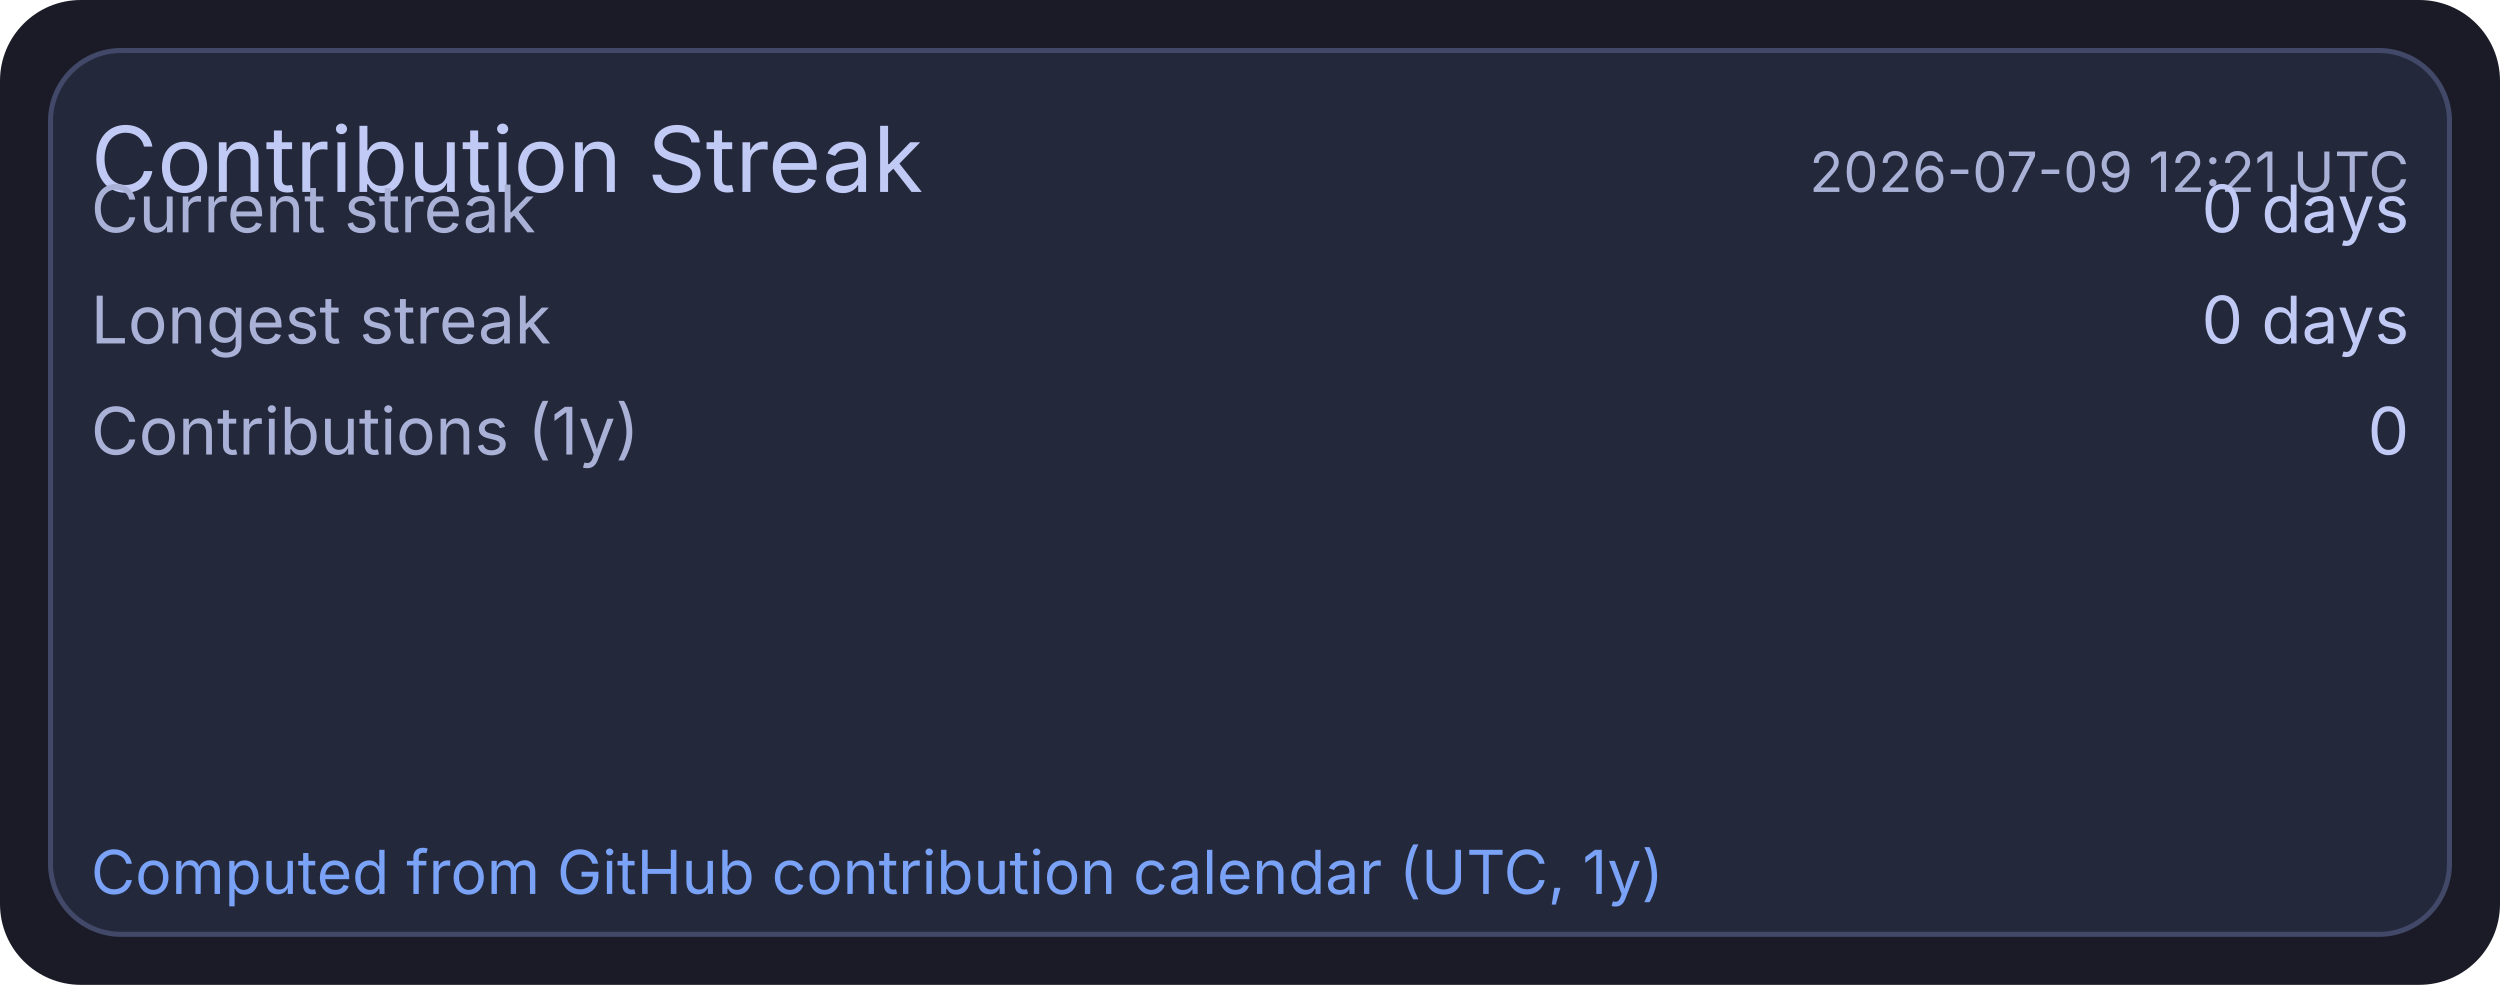
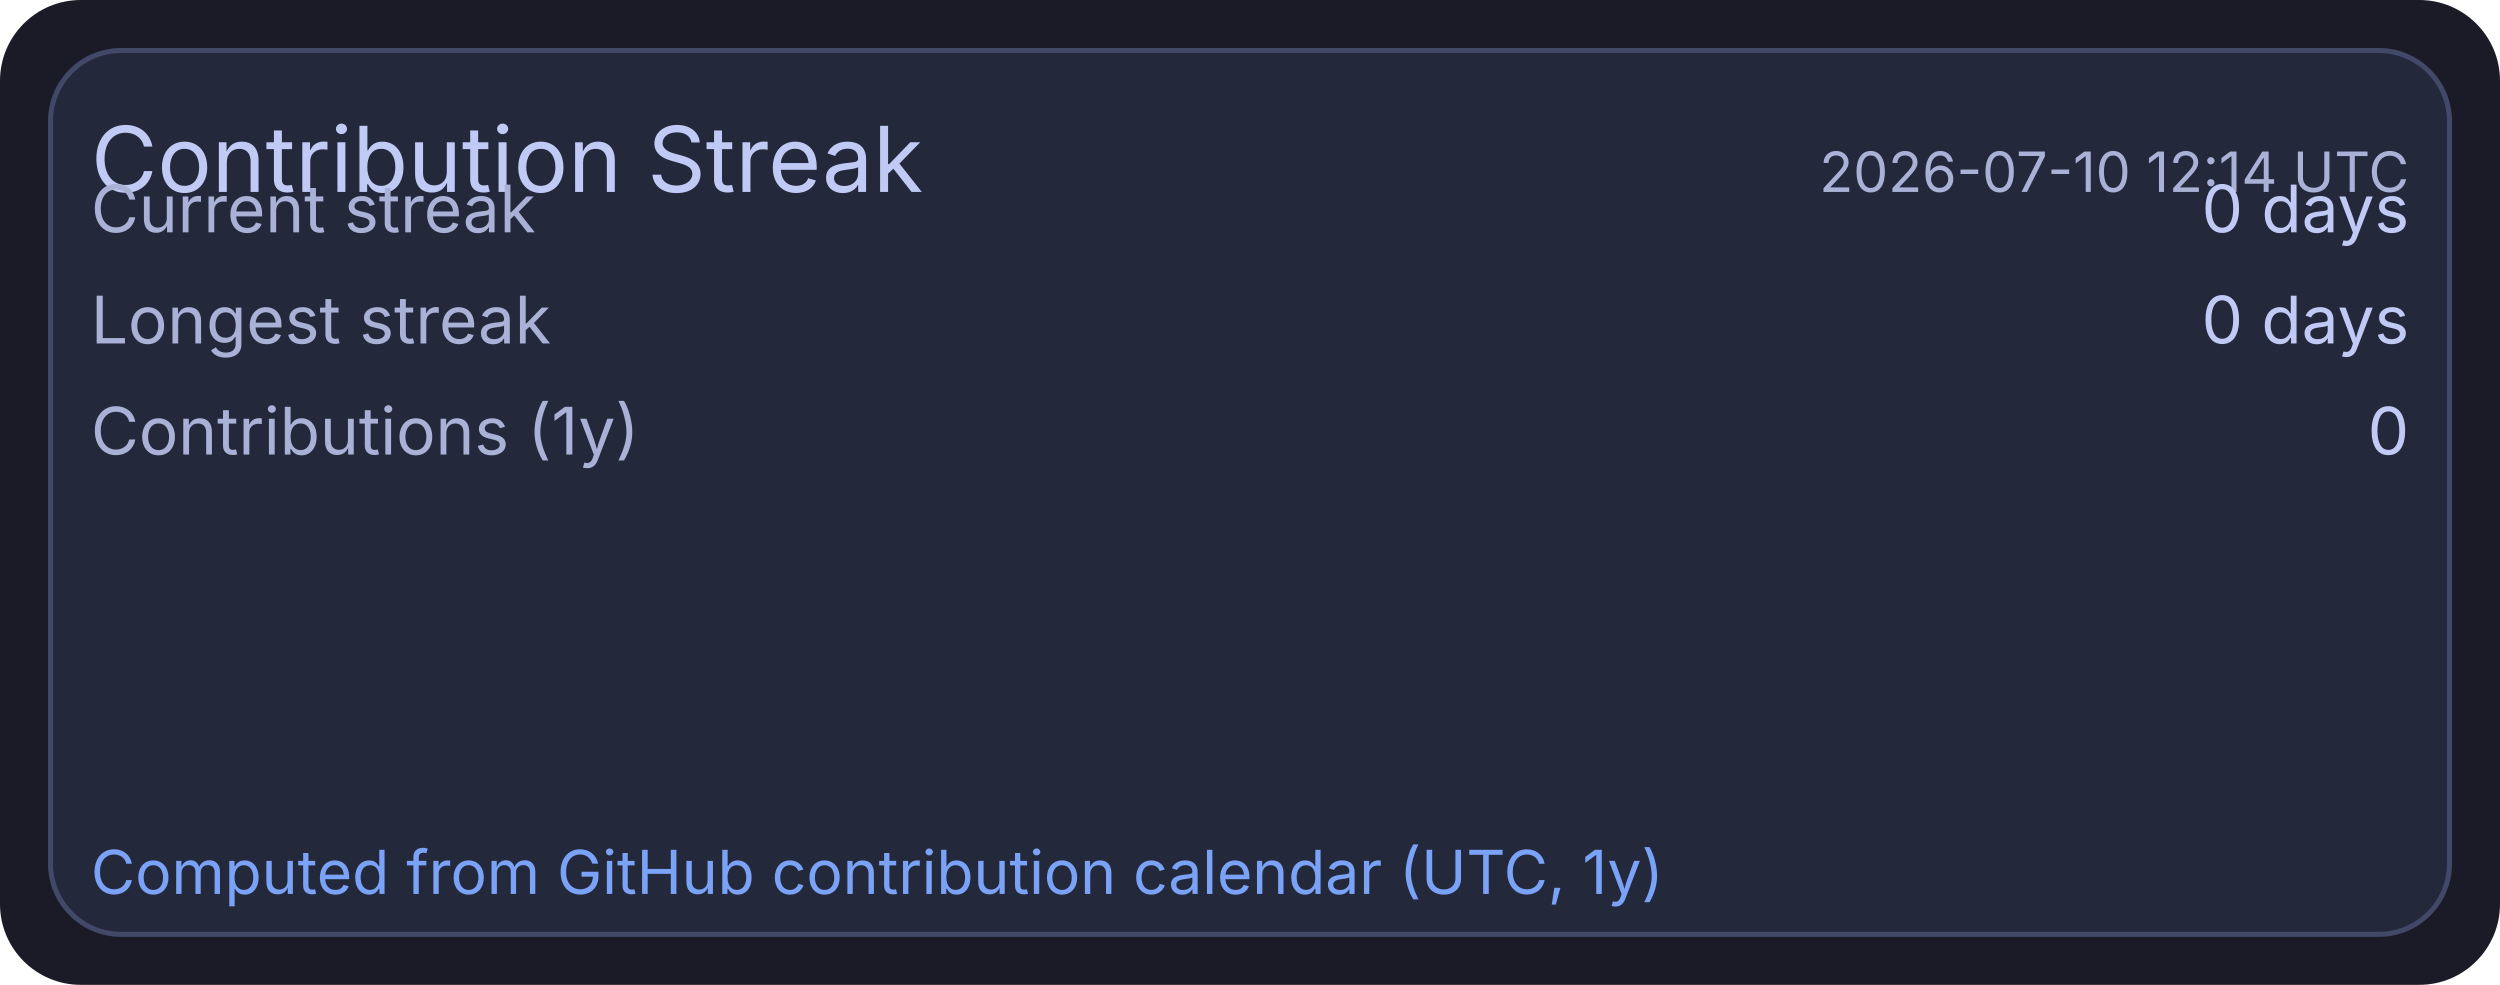
<svg xmlns="http://www.w3.org/2000/svg" width="495" height="195" viewBox="0 0 495 195">
  <rect x="0" y="0" width="495" height="195" rx="16" fill="#1a1b26" />
  <rect x="10" y="10" width="475" height="175" rx="14" fill="#24283b" stroke="#414868" stroke-width="1" />
  <text x="18" y="38" fill="#c0caf5" font-size="18" font-family="ui-sans-serif, system-ui, -apple-system, Segoe UI">Contribution Streak</text>
-   <text x="477" y="38" text-anchor="end" fill="#a9b1d6" font-size="11" font-family="ui-sans-serif, system-ui, -apple-system, Segoe UI">2026-07-09 12:21 UTC</text>
+   <text x="477" y="38" text-anchor="end" fill="#a9b1d6" font-size="11" font-family="ui-sans-serif, system-ui, -apple-system, Segoe UI">2026-07-10 12:14 UTC</text>
  <text x="18" y="46" fill="#a9b1d6" font-size="13" font-family="ui-sans-serif, system-ui, -apple-system, Segoe UI">Current streak</text>
  <text x="477" y="46" text-anchor="end" fill="#c0caf5" font-size="13" font-family="ui-sans-serif, system-ui, -apple-system, Segoe UI">0 days</text>
  <text x="18" y="68" fill="#a9b1d6" font-size="13" font-family="ui-sans-serif, system-ui, -apple-system, Segoe UI">Longest streak</text>
  <text x="477" y="68" text-anchor="end" fill="#c0caf5" font-size="13" font-family="ui-sans-serif, system-ui, -apple-system, Segoe UI">0 days</text>
  <text x="18" y="90" fill="#a9b1d6" font-size="13" font-family="ui-sans-serif, system-ui, -apple-system, Segoe UI">Contributions (1y)</text>
  <text x="477" y="90" text-anchor="end" fill="#c0caf5" font-size="13" font-family="ui-sans-serif, system-ui, -apple-system, Segoe UI">0</text>
  <text x="18" y="177" fill="#7aa2f7" font-size="12" font-family="ui-sans-serif, system-ui, -apple-system, Segoe UI">Computed from GitHub contribution calendar (UTC, 1y)</text>
</svg>
